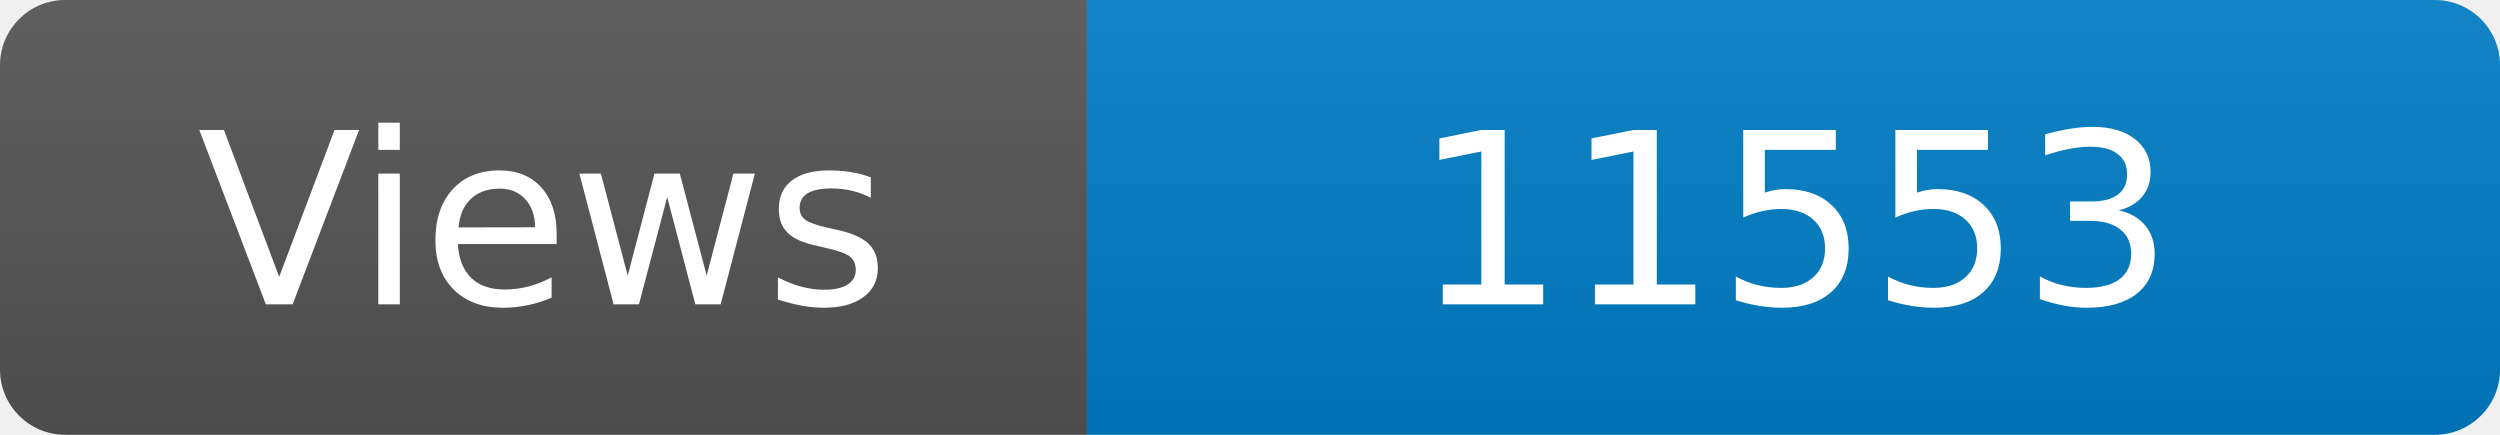
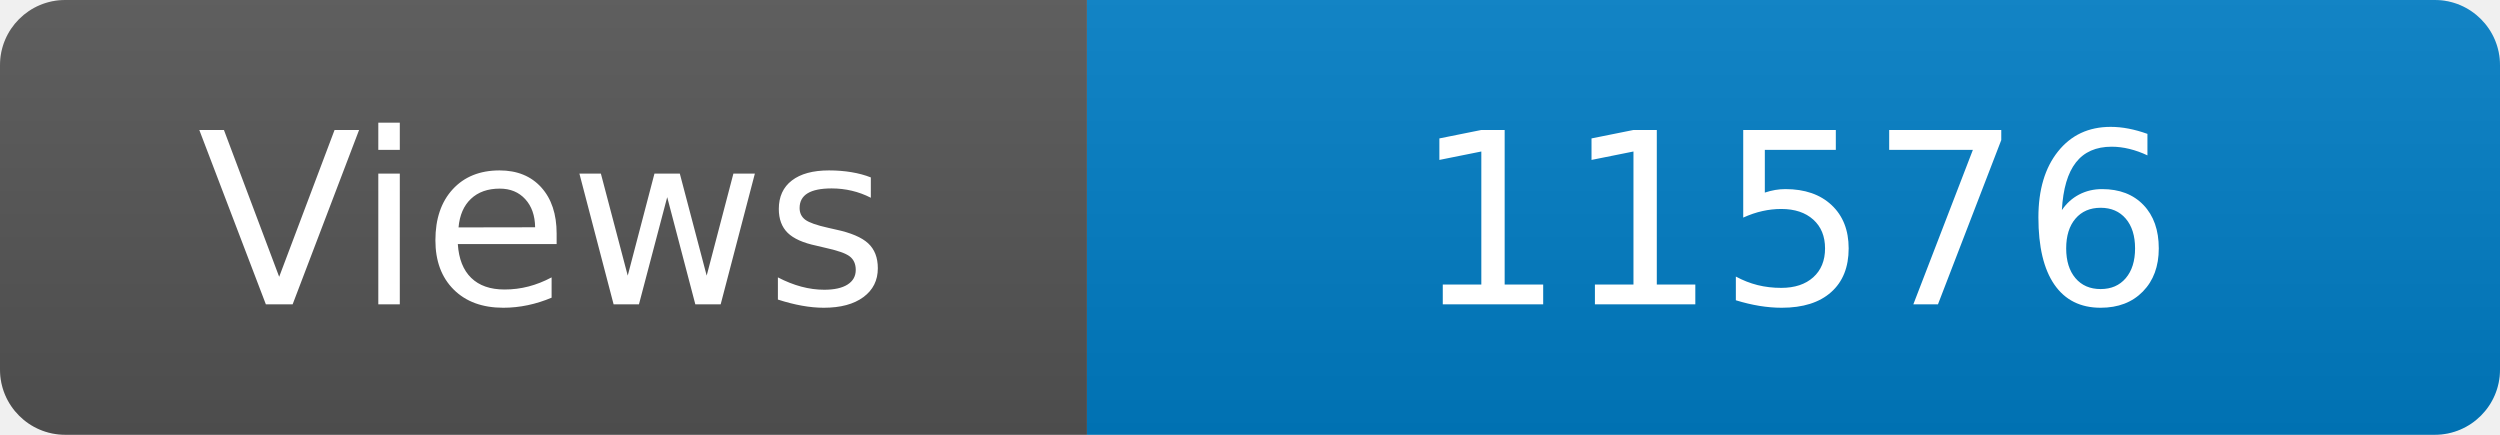
<svg xmlns="http://www.w3.org/2000/svg" width="115" height="20" role="img" aria-label="Maintained?: yes">
  <linearGradient id="s" x2="0" y2="100%">
    <stop offset="0" stop-color="#bbb" stop-opacity=".1" />
    <stop offset="1" stop-opacity=".1" />
  </linearGradient>
  <clipPath id="r">
    <rect width="115" height="20" rx="3" fill="#fff" />
  </clipPath>
  <g clip-path="url(#r)">
    <rect width="50" height="20" fill="#555" />
    <rect x="50" width="160" height="20" fill="#007ec6" />
    <rect width="115" height="20" fill="url(#s)" />
  </g>
  <g fill="#fff" text-anchor="middle" font-family="Verdana,Geneva,DejaVu Sans,sans-serif" font-size="110">
    <text x="250" y="140" transform="scale(.1)" fill="#fff">Views</text>
-     <text x="825" y="140" transform="scale(.1)" fill="#fff">11553</text>
+     <text x="825" y="140" transform="scale(.1)" fill="#fff">11576</text>
  </g>
</svg>
